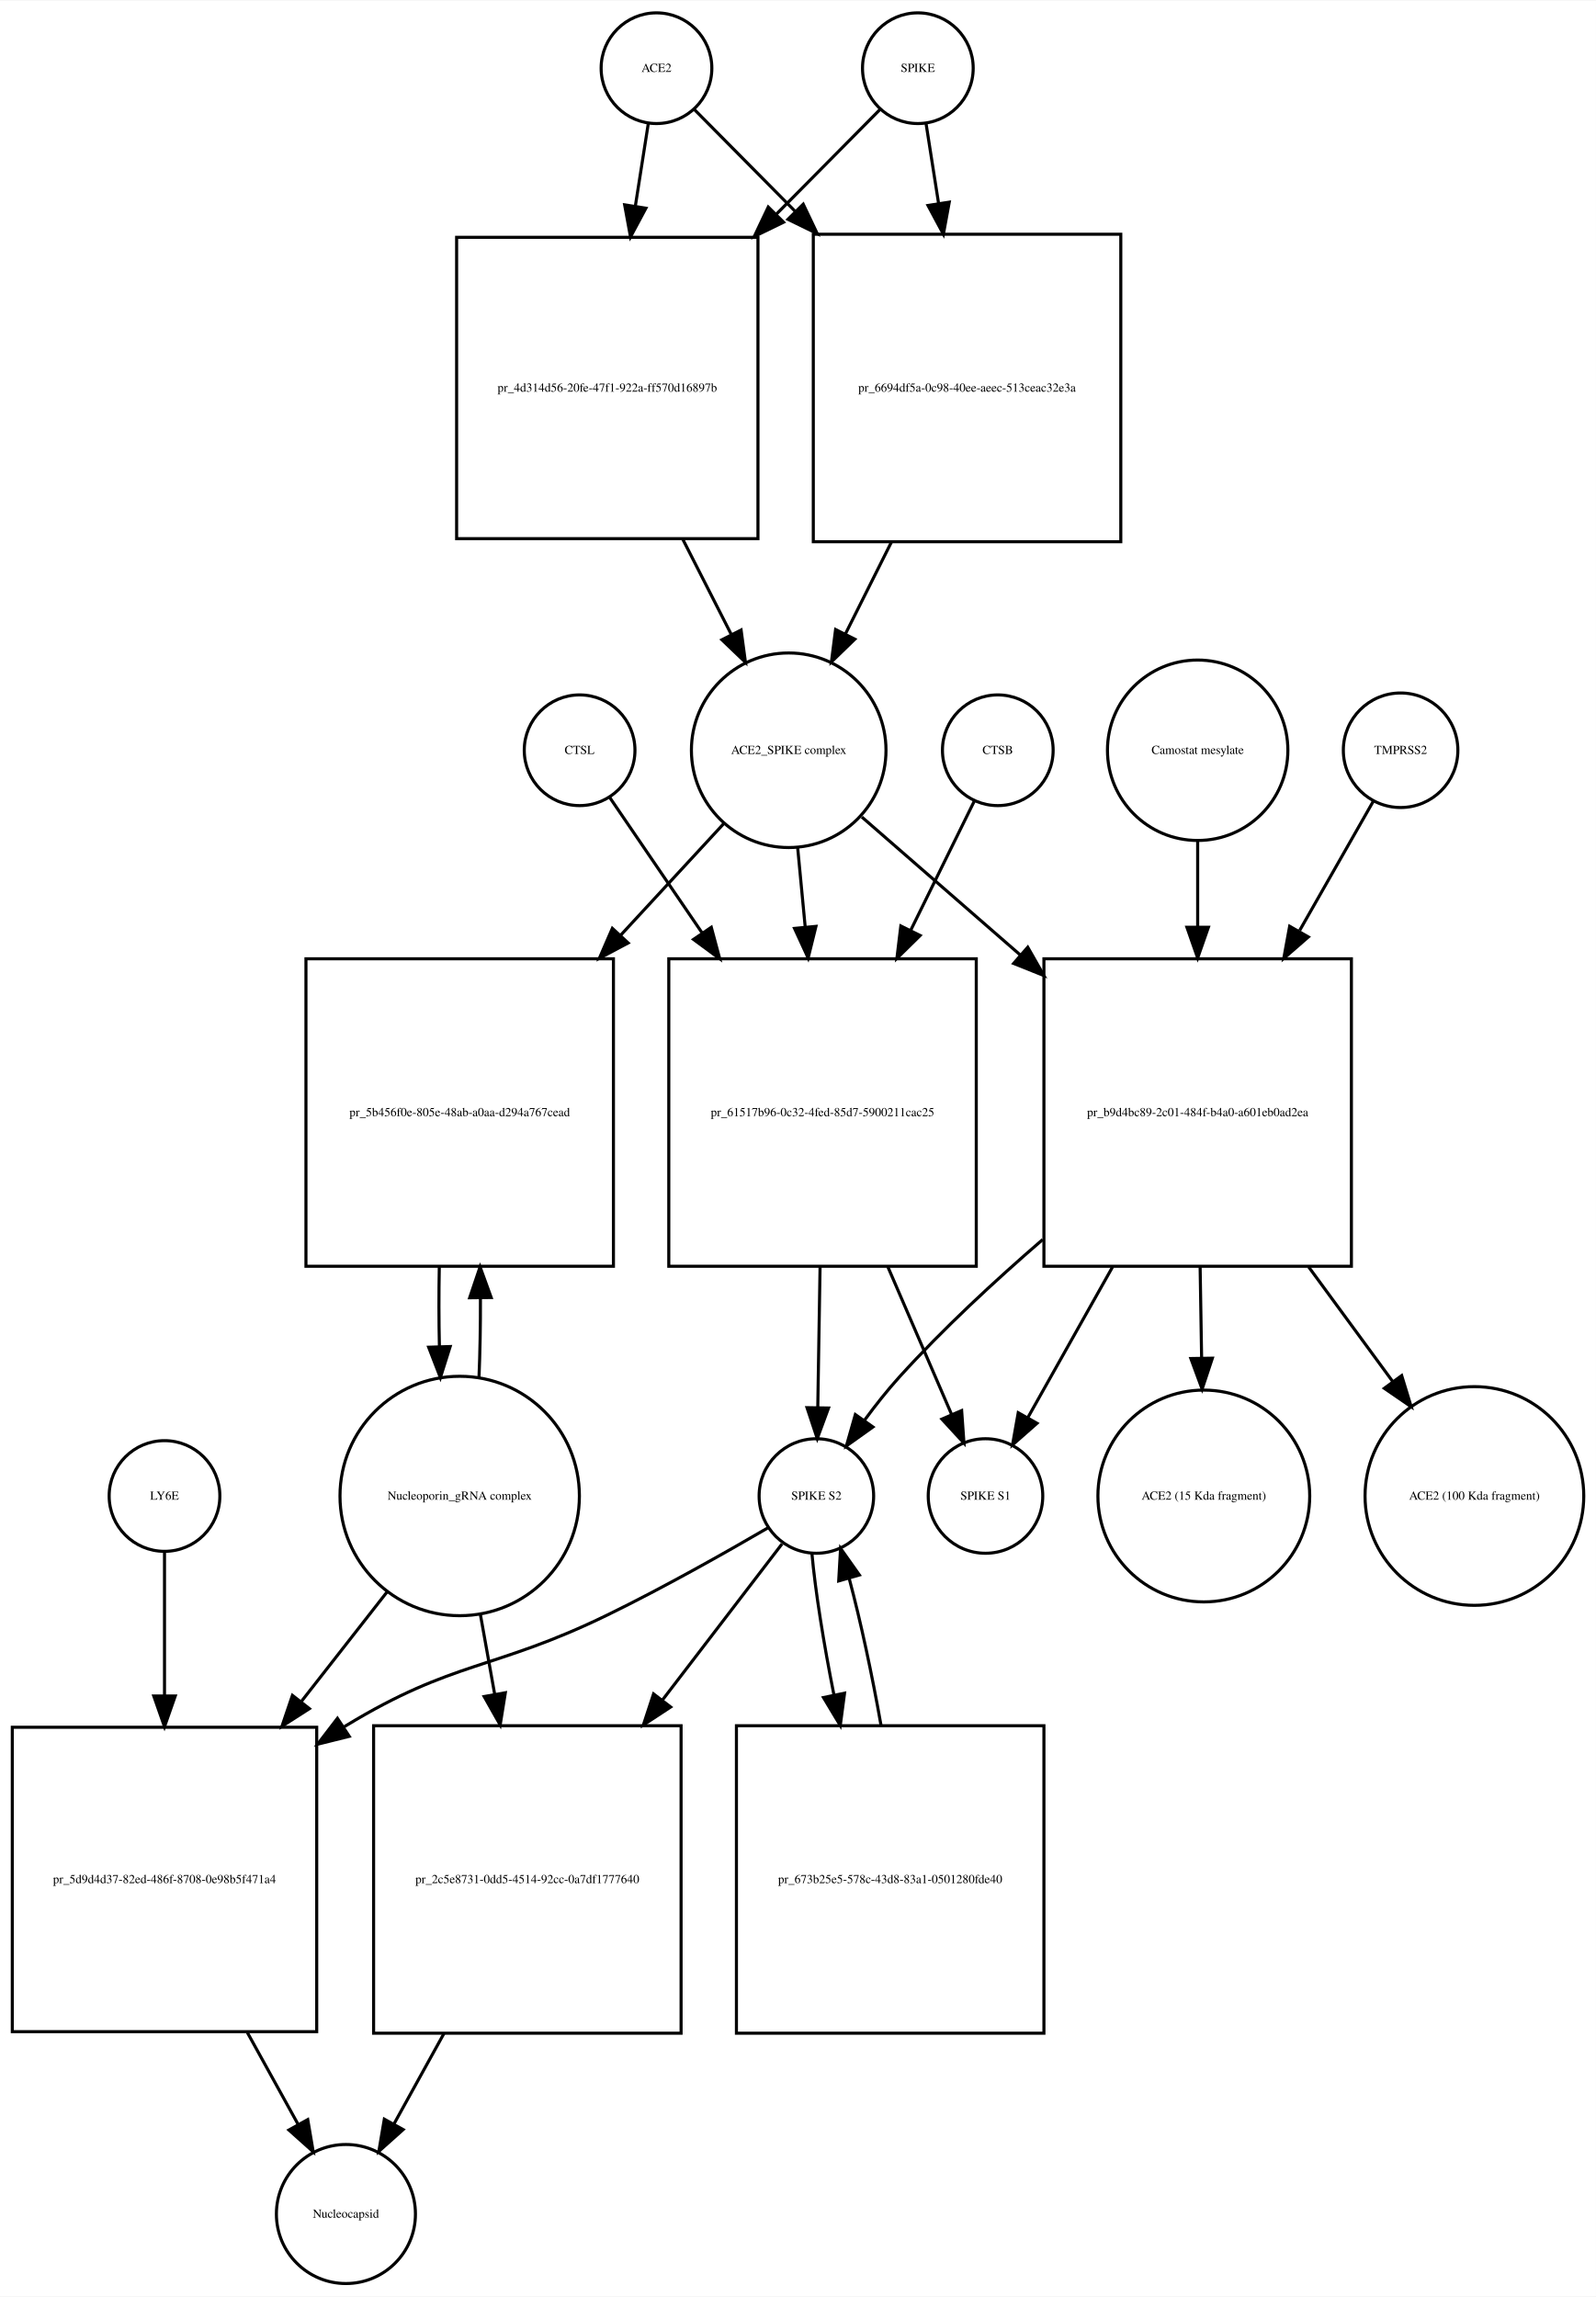
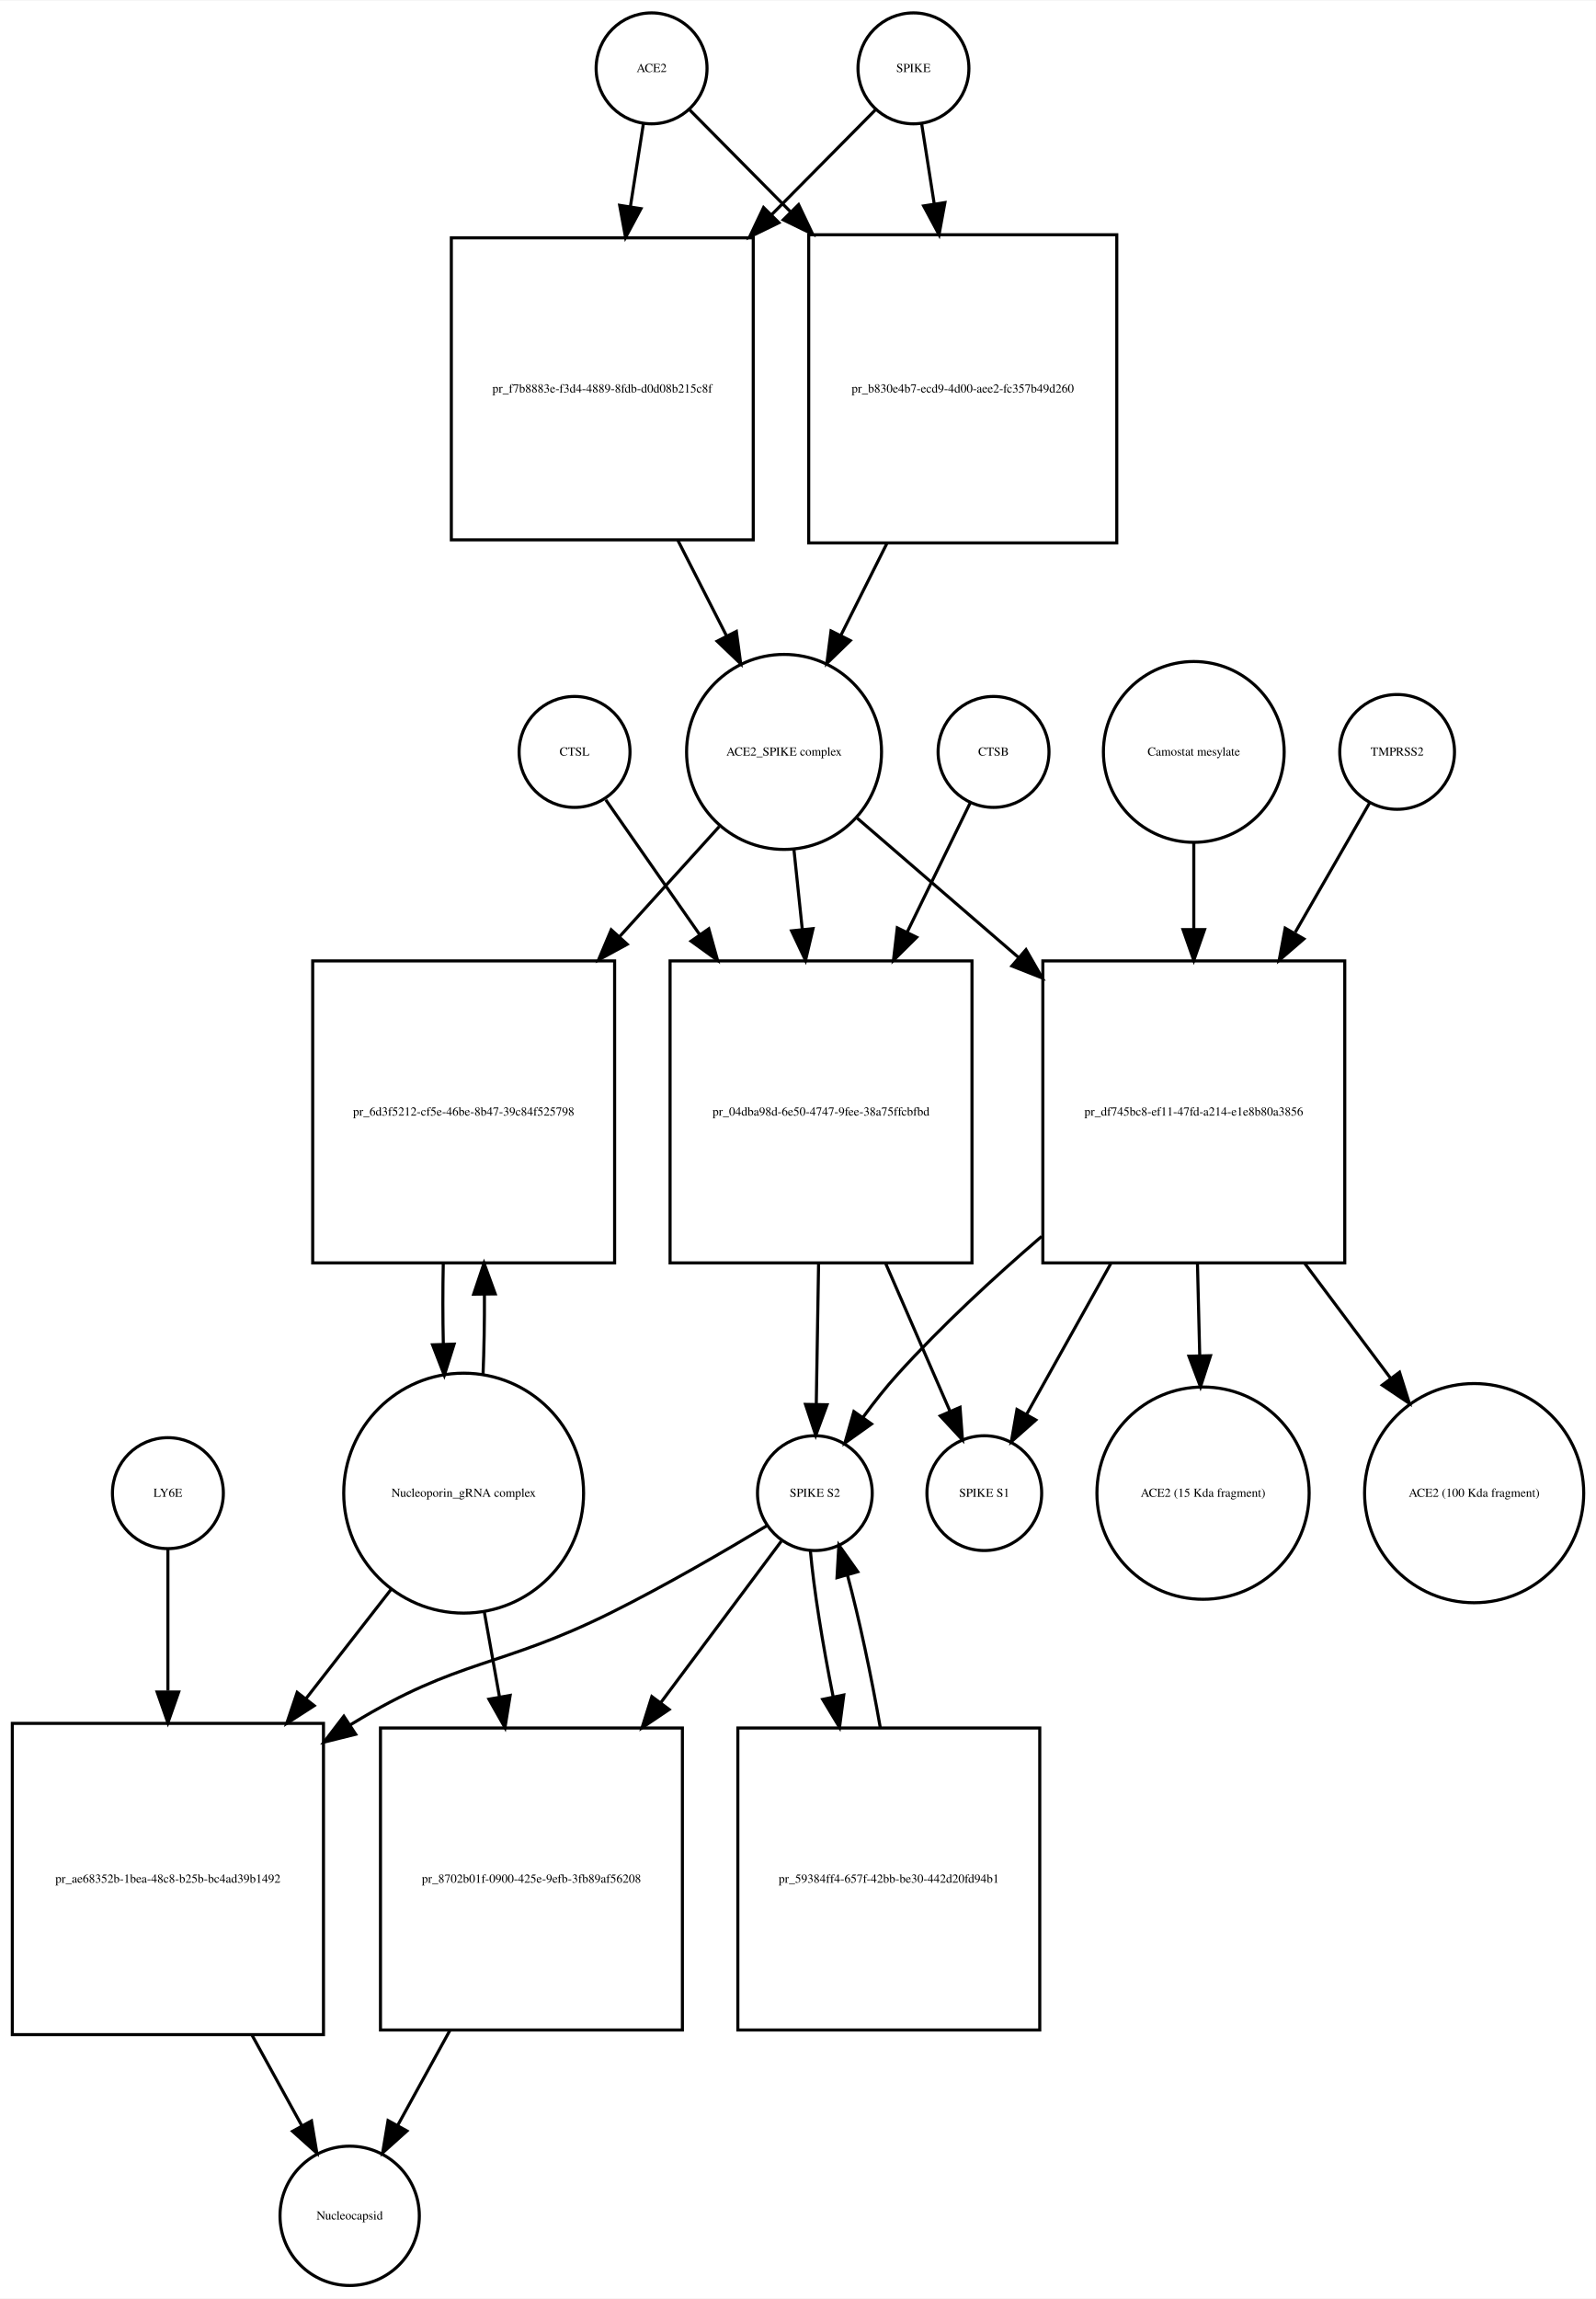
- <svg xmlns="http://www.w3.org/2000/svg" width="519pt" height="747pt" viewBox="0.00 0.00 519.03 746.68">
-   <g id="graph0" class="graph" transform="scale(1 1) rotate(0) translate(4 742.676)">
-     <polygon fill="white" stroke="none" points="-4,4 -4,-742.676 515.032,-742.676 515.032,4 -4,4" />
+ <svg xmlns="http://www.w3.org/2000/svg" width="518pt" height="746pt" viewBox="0.00 0.00 518.03 745.68">
+   <g id="graph0" class="graph" transform="scale(1 1) rotate(0) translate(4 741.676)">
+     <polygon fill="white" stroke="none" points="-4,4 -4,-741.676 514.032,-741.676 514.032,4 -4,4" />
    <g id="node1" class="node">
-       <ellipse fill="none" stroke="black" cx="209.5" cy="-720.676" rx="18" ry="18" />
-       <text text-anchor="middle" x="209.5" y="-719.476" font-family="Times,serif" font-size="4.00">ACE2</text>
+       <ellipse fill="none" stroke="black" cx="207.5" cy="-719.676" rx="18" ry="18" />
+       <text text-anchor="middle" x="207.5" y="-718.476" font-family="Times,serif" font-size="4.00">ACE2</text>
    </g>
    <g id="node2" class="node">
-       <polygon fill="none" stroke="black" points="242.5,-665.676 144.5,-665.676 144.5,-567.676 242.5,-567.676 242.5,-665.676" />
-       <text text-anchor="middle" x="193.5" y="-615.476" font-family="Times,serif" font-size="4.00">pr_4d314d56-20fe-47f1-922a-ff570d16897b</text>
+       <polygon fill="none" stroke="black" points="240.5,-664.676 142.5,-664.676 142.5,-566.676 240.5,-566.676 240.5,-664.676" />
+       <text text-anchor="middle" x="191.5" y="-614.476" font-family="Times,serif" font-size="4.00">pr_f7b8883e-f3d4-4889-8fdb-d0d08b215c8f</text>
    </g>
    <g id="edge1" class="edge">
-       <path fill="none" stroke="black" d="M206.858,-702.833C205.66,-695.194 204.165,-685.663 202.613,-675.769" />
-       <polygon fill="black" stroke="black" points="206.058,-675.147 201.051,-665.811 199.143,-676.232 206.058,-675.147" />
+       <path fill="none" stroke="black" d="M204.858,-701.833C203.66,-694.194 202.165,-684.663 200.613,-674.769" />
+       <polygon fill="black" stroke="black" points="204.058,-674.147 199.051,-664.811 197.143,-675.232 204.058,-674.147" />
    </g>
    <g id="node17" class="node">
-       <polygon fill="none" stroke="black" points="360.5,-666.676 260.5,-666.676 260.5,-566.676 360.5,-566.676 360.5,-666.676" />
-       <text text-anchor="middle" x="310.5" y="-615.476" font-family="Times,serif" font-size="4.00">pr_6694df5a-0c98-40ee-aeec-513ceac32e3a</text>
+       <polygon fill="none" stroke="black" points="358.5,-665.676 258.5,-665.676 258.5,-565.676 358.5,-565.676 358.5,-665.676" />
+       <text text-anchor="middle" x="308.5" y="-614.476" font-family="Times,serif" font-size="4.00">pr_b830e4b7-ecd9-4d00-aee2-fc357b49d260</text>
    </g>
    <g id="edge2" class="edge">
-       <path fill="none" stroke="black" d="M221.885,-707.169C230.339,-698.631 242.201,-686.651 254.503,-674.227" />
-       <polygon fill="black" stroke="black" points="257.226,-676.452 261.775,-666.884 252.252,-671.527 257.226,-676.452" />
+       <path fill="none" stroke="black" d="M219.885,-706.169C228.339,-697.631 240.201,-685.651 252.503,-673.227" />
+       <polygon fill="black" stroke="black" points="255.226,-675.452 259.775,-665.884 250.252,-670.527 255.226,-675.452" />
    </g>
    <g id="node3" class="node">
-       <ellipse fill="none" stroke="black" cx="252.5" cy="-498.856" rx="31.641" ry="31.641" />
-       <text text-anchor="middle" x="252.5" y="-497.656" font-family="Times,serif" font-size="4.00">ACE2_SPIKE complex</text>
+       <ellipse fill="none" stroke="black" cx="250.5" cy="-497.856" rx="31.641" ry="31.641" />
+       <text text-anchor="middle" x="250.5" y="-496.656" font-family="Times,serif" font-size="4.00">ACE2_SPIKE complex</text>
    </g>
    <g id="edge3" class="edge">
-       <path fill="none" stroke="black" d="M218.009,-567.564C223.287,-557.203 228.785,-546.41 233.8,-536.565" />
-       <polygon fill="black" stroke="black" points="237.017,-537.962 238.437,-527.462 230.779,-534.784 237.017,-537.962" />
+       <path fill="none" stroke="black" d="M216.009,-566.564C221.287,-556.203 226.785,-545.41 231.8,-535.565" />
+       <polygon fill="black" stroke="black" points="235.017,-536.962 236.437,-526.462 228.779,-533.784 235.017,-536.962" />
    </g>
    <g id="node6" class="node">
-       <polygon fill="none" stroke="black" points="195.5,-431.037 95.5,-431.037 95.5,-331.037 195.5,-331.037 195.5,-431.037" />
-       <text text-anchor="middle" x="145.5" y="-379.837" font-family="Times,serif" font-size="4.00">pr_5b456f0e-805e-48ab-a0aa-d294a767cead</text>
+       <polygon fill="none" stroke="black" points="195.5,-430.037 97.5,-430.037 97.5,-332.037 195.5,-332.037 195.5,-430.037" />
+       <text text-anchor="middle" x="146.5" y="-379.837" font-family="Times,serif" font-size="4.00">pr_6d3f5212-cf5e-46be-8b47-39c84f525798</text>
    </g>
    <g id="edge4" class="edge">
-       <path fill="none" stroke="black" d="M231.36,-474.974C221.687,-464.503 209.753,-451.586 197.891,-438.746" />
-       <polygon fill="black" stroke="black" points="200.29,-436.185 190.933,-431.215 195.148,-440.935 200.29,-436.185" />
+       <path fill="none" stroke="black" d="M229.454,-473.621C220.027,-463.213 208.466,-450.449 197.002,-437.793" />
+       <polygon fill="black" stroke="black" points="199.588,-435.434 190.28,-430.372 194.4,-440.133 199.588,-435.434" />
    </g>
    <g id="node7" class="node">
-       <polygon fill="none" stroke="black" points="313.5,-431.037 213.5,-431.037 213.5,-331.037 313.5,-331.037 313.5,-431.037" />
-       <text text-anchor="middle" x="263.5" y="-379.837" font-family="Times,serif" font-size="4.00">pr_61517b96-0c32-4fed-85d7-5900211cac25</text>
+       <polygon fill="none" stroke="black" points="311.5,-430.037 213.5,-430.037 213.5,-332.037 311.5,-332.037 311.5,-430.037" />
+       <text text-anchor="middle" x="262.5" y="-379.837" font-family="Times,serif" font-size="4.00">pr_04dba98d-6e50-4747-9fee-38a75ffcbfbd</text>
    </g>
    <g id="edge5" class="edge">
-       <path fill="none" stroke="black" d="M255.419,-467.123C256.177,-459.138 257.02,-450.261 257.868,-441.339" />
-       <polygon fill="black" stroke="black" points="261.361,-441.58 258.822,-431.294 254.392,-440.918 261.361,-441.58" />
+       <path fill="none" stroke="black" d="M253.716,-466.087C254.553,-458.075 255.483,-449.174 256.416,-440.247" />
+       <polygon fill="black" stroke="black" points="259.908,-440.513 257.466,-430.203 252.945,-439.785 259.908,-440.513" />
    </g>
    <g id="node12" class="node">
-       <polygon fill="none" stroke="black" points="435.5,-431.037 335.5,-431.037 335.5,-331.037 435.5,-331.037 435.5,-431.037" />
-       <text text-anchor="middle" x="385.5" y="-379.837" font-family="Times,serif" font-size="4.00">pr_b9d4bc89-2c01-484f-b4a0-a601eb0ad2ea</text>
+       <polygon fill="none" stroke="black" points="432.5,-430.037 334.5,-430.037 334.5,-332.037 432.5,-332.037 432.5,-430.037" />
+       <text text-anchor="middle" x="383.5" y="-379.837" font-family="Times,serif" font-size="4.00">pr_df745bc8-ef11-47fd-a214-e1e8b80a3856</text>
    </g>
    <g id="edge6" class="edge">
-       <path fill="none" stroke="black" d="M276.278,-477.15C290.661,-464.625 309.668,-448.073 327.789,-432.293" />
-       <polygon fill="black" stroke="black" points="330.242,-434.798 335.485,-425.591 325.645,-429.519 330.242,-434.798" />
+       <path fill="none" stroke="black" d="M274.278,-476.329C288.857,-463.742 308.187,-447.055 326.53,-431.219" />
+       <polygon fill="black" stroke="black" points="329.031,-433.684 334.314,-424.499 324.457,-428.385 329.031,-433.684" />
    </g>
    <g id="node4" class="node">
-       <ellipse fill="none" stroke="black" cx="294.5" cy="-720.676" rx="18" ry="18" />
-       <text text-anchor="middle" x="294.5" y="-719.476" font-family="Times,serif" font-size="4.00">SPIKE</text>
+       <ellipse fill="none" stroke="black" cx="292.5" cy="-719.676" rx="18" ry="18" />
+       <text text-anchor="middle" x="292.5" y="-718.476" font-family="Times,serif" font-size="4.00">SPIKE</text>
    </g>
    <g id="edge7" class="edge">
-       <path fill="none" stroke="black" d="M282.115,-707.169C273.404,-698.372 261.075,-685.921 248.375,-673.094" />
-       <polygon fill="black" stroke="black" points="250.824,-670.594 241.301,-665.951 245.85,-675.519 250.824,-670.594" />
+       <path fill="none" stroke="black" d="M280.115,-706.169C271.404,-697.372 259.075,-684.921 246.375,-672.094" />
+       <polygon fill="black" stroke="black" points="248.824,-669.594 239.301,-664.951 243.85,-674.519 248.824,-669.594" />
    </g>
    <g id="edge8" class="edge">
-       <path fill="none" stroke="black" d="M297.142,-702.833C298.301,-695.442 299.739,-686.279 301.237,-676.73" />
-       <polygon fill="black" stroke="black" points="304.718,-677.119 302.81,-666.697 297.803,-676.034 304.718,-677.119" />
+       <path fill="none" stroke="black" d="M295.142,-701.833C296.301,-694.442 297.739,-685.279 299.237,-675.73" />
+       <polygon fill="black" stroke="black" points="302.718,-676.119 300.81,-665.697 295.803,-675.034 302.718,-676.119" />
    </g>
    <g id="node5" class="node">
-       <ellipse fill="none" stroke="black" cx="145.5" cy="-256.322" rx="38.929" ry="38.929" />
-       <text text-anchor="middle" x="145.5" y="-255.122" font-family="Times,serif" font-size="4.00">Nucleoporin_gRNA complex </text>
+       <ellipse fill="none" stroke="black" cx="146.5" cy="-257.322" rx="38.929" ry="38.929" />
+       <text text-anchor="middle" x="146.5" y="-256.122" font-family="Times,serif" font-size="4.00">Nucleoporin_gRNA complex </text>
    </g>
    <g id="edge9" class="edge">
-       <path fill="none" stroke="black" d="M151.774,-294.823C152.116,-302.986 152.274,-311.816 152.247,-320.594" />
-       <polygon fill="black" stroke="black" points="148.745,-320.792 152.131,-330.831 155.744,-320.872 148.745,-320.792" />
+       <path fill="none" stroke="black" d="M152.777,-295.569C153.128,-303.905 153.283,-312.939 153.244,-321.895" />
+       <polygon fill="black" stroke="black" points="149.744,-321.888 153.117,-331.932 156.743,-321.977 149.744,-321.888" />
    </g>
    <g id="node18" class="node">
-       <polygon fill="none" stroke="black" points="99,-181.108 0,-181.108 0,-82.108 99,-82.108 99,-181.108" />
-       <text text-anchor="middle" x="49.5" y="-130.408" font-family="Times,serif" font-size="4.00">pr_5d9d4d37-82ed-486f-8708-0e98b5f471a4</text>
+       <polygon fill="none" stroke="black" points="101,-182.608 0,-182.608 0,-81.608 101,-81.608 101,-182.608" />
+       <text text-anchor="middle" x="50.5" y="-130.908" font-family="Times,serif" font-size="4.00">pr_ae68352b-1bea-48c8-b25b-bc4ad39b1492</text>
    </g>
    <g id="edge10" class="edge">
-       <path fill="none" stroke="black" d="M122.016,-225.303C113.546,-214.477 103.685,-201.871 94.013,-189.508" />
-       <polygon fill="black" stroke="black" points="96.62,-187.16 87.701,-181.44 91.106,-191.473 96.62,-187.16" />
+       <path fill="none" stroke="black" d="M123.016,-226.181C114.637,-215.427 104.897,-202.926 95.325,-190.641" />
+       <polygon fill="black" stroke="black" points="97.983,-188.357 89.076,-182.62 92.461,-192.659 97.983,-188.357" />
    </g>
    <g id="node22" class="node">
-       <polygon fill="none" stroke="black" points="217.5,-181.608 117.5,-181.608 117.5,-81.608 217.5,-81.608 217.5,-181.608" />
-       <text text-anchor="middle" x="167.5" y="-130.408" font-family="Times,serif" font-size="4.00">pr_2c5e8731-0dd5-4514-92cc-0a7df1777640</text>
+       <polygon fill="none" stroke="black" points="217.5,-181.108 119.5,-181.108 119.5,-83.108 217.5,-83.108 217.5,-181.108" />
+       <text text-anchor="middle" x="168.5" y="-130.908" font-family="Times,serif" font-size="4.00">pr_8702b01f-0900-425e-9efb-3fb89af56208</text>
    </g>
    <g id="edge11" class="edge">
-       <path fill="none" stroke="black" d="M152.16,-218.171C153.649,-209.868 155.264,-200.861 156.868,-191.912" />
-       <polygon fill="black" stroke="black" points="160.348,-192.334 158.668,-181.873 153.458,-191.099 160.348,-192.334" />
+       <path fill="none" stroke="black" d="M153.16,-219.02C154.721,-210.281 156.42,-200.765 158.1,-191.355" />
+       <polygon fill="black" stroke="black" points="161.596,-191.685 159.909,-181.226 154.705,-190.455 161.596,-191.685" />
    </g>
    <g id="edge12" class="edge">
-       <path fill="none" stroke="black" d="M138.869,-330.831C138.7,-322.298 138.711,-313.439 138.903,-304.949" />
-       <polygon fill="black" stroke="black" points="142.405,-304.93 139.226,-294.823 135.408,-304.706 142.405,-304.93" />
+       <path fill="none" stroke="black" d="M139.883,-331.932C139.701,-323.334 139.706,-314.381 139.897,-305.801" />
+       <polygon fill="black" stroke="black" points="143.403,-305.676 140.223,-295.569 136.406,-305.453 143.403,-305.676" />
    </g>
    <g id="node8" class="node">
-       <ellipse fill="none" stroke="black" cx="261.5" cy="-256.322" rx="18.623" ry="18.623" />
-       <text text-anchor="middle" x="261.5" y="-255.122" font-family="Times,serif" font-size="4.00">SPIKE S2</text>
+       <ellipse fill="none" stroke="black" cx="260.5" cy="-257.322" rx="18.623" ry="18.623" />
+       <text text-anchor="middle" x="260.5" y="-256.122" font-family="Times,serif" font-size="4.00">SPIKE S2</text>
    </g>
    <g id="edge13" class="edge">
-       <path fill="none" stroke="black" d="M262.698,-330.831C262.444,-315.257 262.173,-298.595 261.952,-285.079" />
-       <polygon fill="black" stroke="black" points="265.451,-284.936 261.788,-274.994 258.452,-285.05 265.451,-284.936" />
+       <path fill="none" stroke="black" d="M261.71,-331.932C261.455,-316.412 261.18,-299.734 260.958,-286.184" />
+       <polygon fill="black" stroke="black" points="264.456,-286.011 260.792,-276.07 257.456,-286.126 264.456,-286.011" />
    </g>
    <g id="node11" class="node">
-       <ellipse fill="none" stroke="black" cx="316.5" cy="-256.322" rx="18.623" ry="18.623" />
-       <text text-anchor="middle" x="316.5" y="-255.122" font-family="Times,serif" font-size="4.00">SPIKE S1</text>
+       <ellipse fill="none" stroke="black" cx="315.5" cy="-257.322" rx="18.623" ry="18.623" />
+       <text text-anchor="middle" x="315.5" y="-256.122" font-family="Times,serif" font-size="4.00">SPIKE S1</text>
    </g>
    <g id="edge14" class="edge">
-       <path fill="none" stroke="black" d="M284.752,-330.831C291.843,-314.412 299.457,-296.784 305.45,-282.907" />
-       <polygon fill="black" stroke="black" points="308.745,-284.105 309.497,-273.537 302.319,-281.329 308.745,-284.105" />
+       <path fill="none" stroke="black" d="M283.447,-331.932C290.572,-315.57 298.257,-297.921 304.316,-284.007" />
+       <polygon fill="black" stroke="black" points="307.625,-285.173 308.409,-274.607 301.207,-282.378 307.625,-285.173" />
    </g>
    <g id="edge15" class="edge">
-       <path fill="none" stroke="black" d="M245.813,-246.001C232.19,-238.056 211.824,-226.539 193.5,-217.608 156.621,-199.634 143.543,-202.942 108.5,-181.608 108.308,-181.492 108.116,-181.374 107.924,-181.256" />
-       <polygon fill="black" stroke="black" points="109.58,-178.157 99.298,-175.601 105.742,-184.011 109.58,-178.157" />
+       <path fill="none" stroke="black" d="M245.038,-246.818C231.834,-238.864 212.22,-227.432 194.5,-218.608 158.141,-200.503 145.184,-203.747 110.5,-182.608 110.208,-182.43 109.916,-182.251 109.624,-182.071" />
+       <polygon fill="black" stroke="black" points="111.445,-179.079 101.165,-176.518 107.604,-184.931 111.445,-179.079" />
    </g>
    <g id="node21" class="node">
-       <polygon fill="none" stroke="black" points="335.5,-181.608 235.5,-181.608 235.5,-81.608 335.5,-81.608 335.5,-181.608" />
-       <text text-anchor="middle" x="285.5" y="-130.408" font-family="Times,serif" font-size="4.00">pr_673b25e5-578c-43d8-83a1-0501280fde40</text>
+       <polygon fill="none" stroke="black" points="333.5,-181.108 235.5,-181.108 235.5,-83.108 333.5,-83.108 333.5,-181.108" />
+       <text text-anchor="middle" x="284.5" y="-130.908" font-family="Times,serif" font-size="4.00">pr_59384ff4-657f-42bb-be30-442d20fd94b1</text>
    </g>
    <g id="edge16" class="edge">
-       <path fill="none" stroke="black" d="M260.038,-237.741C261.138,-225.497 263.866,-208.402 267.227,-191.549" />
-       <polygon fill="black" stroke="black" points="270.667,-192.196 269.271,-181.694 263.813,-190.775 270.667,-192.196" />
+       <path fill="none" stroke="black" d="M259.038,-238.669C260.158,-226.153 262.966,-208.588 266.41,-191.371" />
+       <polygon fill="black" stroke="black" points="269.892,-191.819 268.504,-181.316 263.039,-190.392 269.892,-191.819" />
    </g>
    <g id="edge17" class="edge">
-       <path fill="none" stroke="black" d="M250.348,-240.764C240.603,-228.042 225.797,-208.713 211.383,-189.896" />
-       <polygon fill="black" stroke="black" points="214.105,-187.694 205.246,-181.884 208.548,-191.951 214.105,-187.694" />
+       <path fill="none" stroke="black" d="M249.585,-241.704C239.84,-228.652 224.921,-208.672 210.526,-189.393" />
+       <polygon fill="black" stroke="black" points="213.193,-187.114 204.405,-181.196 207.584,-191.302 213.193,-187.114" />
    </g>
    <g id="node9" class="node">
-       <ellipse fill="none" stroke="black" cx="320.5" cy="-498.856" rx="18" ry="18" />
-       <text text-anchor="middle" x="320.5" y="-497.656" font-family="Times,serif" font-size="4.00">CTSB</text>
+       <ellipse fill="none" stroke="black" cx="318.5" cy="-497.856" rx="18" ry="18" />
+       <text text-anchor="middle" x="318.5" y="-496.656" font-family="Times,serif" font-size="4.00">CTSB</text>
    </g>
    <g id="edge18" class="edge">
-       <path fill="none" stroke="black" d="M312.813,-482.236C307.402,-471.242 299.791,-455.777 292.164,-440.279" />
-       <polygon fill="black" stroke="black" points="295.244,-438.612 287.688,-431.185 288.963,-441.703 295.244,-438.612" />
+       <path fill="none" stroke="black" d="M310.948,-481.371C305.582,-470.37 298.013,-454.852 290.45,-439.344" />
+       <polygon fill="black" stroke="black" points="293.543,-437.702 286.014,-430.248 287.252,-440.771 293.543,-437.702" />
    </g>
    <g id="node10" class="node">
-       <ellipse fill="none" stroke="black" cx="184.5" cy="-498.856" rx="18" ry="18" />
-       <text text-anchor="middle" x="184.5" y="-497.656" font-family="Times,serif" font-size="4.00">CTSL</text>
+       <ellipse fill="none" stroke="black" cx="182.5" cy="-497.856" rx="18" ry="18" />
+       <text text-anchor="middle" x="182.5" y="-496.656" font-family="Times,serif" font-size="4.00">CTSL</text>
    </g>
    <g id="edge19" class="edge">
-       <path fill="none" stroke="black" d="M194.187,-483.655C201.836,-472.441 213.05,-456 224.239,-439.596" />
-       <polygon fill="black" stroke="black" points="227.325,-441.283 230.068,-431.05 221.542,-437.339 227.325,-441.283" />
+       <path fill="none" stroke="black" d="M192.632,-482.314C200.437,-471.112 211.768,-454.85 223.041,-438.671" />
+       <polygon fill="black" stroke="black" points="226.066,-440.45 228.911,-430.244 220.323,-436.448 226.066,-440.45" />
    </g>
    <g id="edge20" class="edge">
-       <path fill="none" stroke="black" d="M335.111,-339.737C319.467,-326.235 302.634,-310.632 288.5,-295.037 284.579,-290.711 280.714,-285.81 277.187,-281.008" />
-       <polygon fill="black" stroke="black" points="279.89,-278.767 271.265,-272.614 274.17,-282.802 279.89,-278.767" />
+       <path fill="none" stroke="black" d="M334.12,-340.646C318.498,-327.206 301.634,-311.621 287.5,-296.037 283.578,-291.712 279.712,-286.812 276.185,-282.01" />
+       <polygon fill="black" stroke="black" points="278.887,-279.769 270.263,-273.616 273.167,-283.804 278.887,-279.769" />
    </g>
    <g id="edge21" class="edge">
-       <path fill="none" stroke="black" d="M357.833,-330.831C348.389,-314.036 338.234,-295.976 330.353,-281.96" />
-       <polygon fill="black" stroke="black" points="333.249,-279.969 325.297,-272.968 327.147,-283.4 333.249,-279.969" />
+       <path fill="none" stroke="black" d="M356.625,-331.932C347.274,-315.195 337.171,-297.112 329.319,-283.057" />
+       <polygon fill="black" stroke="black" points="332.212,-281.059 324.279,-274.036 326.101,-284.473 332.212,-281.059" />
    </g>
    <g id="node15" class="node">
-       <ellipse fill="none" stroke="black" cx="387.5" cy="-256.322" rx="34.443" ry="34.443" />
-       <text text-anchor="middle" x="387.5" y="-255.122" font-family="Times,serif" font-size="4.00">ACE2 (15 Kda fragment)</text>
+       <ellipse fill="none" stroke="black" cx="386.5" cy="-257.322" rx="34.443" ry="34.443" />
+       <text text-anchor="middle" x="386.5" y="-256.122" font-family="Times,serif" font-size="4.00">ACE2 (15 Kda fragment)</text>
    </g>
    <g id="edge22" class="edge">
-       <path fill="none" stroke="black" d="M386.302,-330.831C386.462,-321.038 386.628,-310.814 386.785,-301.212" />
-       <polygon fill="black" stroke="black" points="390.286,-301.144 386.95,-291.088 383.287,-301.03 390.286,-301.144" />
+       <path fill="none" stroke="black" d="M384.686,-331.932C384.929,-322.075 385.183,-311.75 385.422,-302.057" />
+       <polygon fill="black" stroke="black" points="388.926,-301.921 385.674,-291.838 381.928,-301.749 388.926,-301.921" />
    </g>
    <g id="node16" class="node">
-       <ellipse fill="none" stroke="black" cx="475.5" cy="-256.322" rx="35.564" ry="35.564" />
-       <text text-anchor="middle" x="475.5" y="-255.122" font-family="Times,serif" font-size="4.00">ACE2 (100 Kda fragment)</text>
+       <ellipse fill="none" stroke="black" cx="474.5" cy="-257.322" rx="35.564" ry="35.564" />
+       <text text-anchor="middle" x="474.5" y="-256.122" font-family="Times,serif" font-size="4.00">ACE2 (100 Kda fragment)</text>
    </g>
    <g id="edge23" class="edge">
-       <path fill="none" stroke="black" d="M421.588,-330.831C430.718,-318.383 440.357,-305.239 448.921,-293.563" />
-       <polygon fill="black" stroke="black" points="451.852,-295.484 454.944,-285.351 446.207,-291.344 451.852,-295.484" />
+       <path fill="none" stroke="black" d="M419.466,-331.932C428.74,-319.527 438.568,-306.382 447.313,-294.686" />
+       <polygon fill="black" stroke="black" points="450.281,-296.561 453.466,-286.456 444.674,-292.37 450.281,-296.561" />
    </g>
    <g id="node13" class="node">
-       <ellipse fill="none" stroke="black" cx="451.5" cy="-498.856" rx="18.623" ry="18.623" />
-       <text text-anchor="middle" x="451.5" y="-497.656" font-family="Times,serif" font-size="4.00">TMPRSS2</text>
+       <ellipse fill="none" stroke="black" cx="449.5" cy="-497.856" rx="18.623" ry="18.623" />
+       <text text-anchor="middle" x="449.5" y="-496.656" font-family="Times,serif" font-size="4.00">TMPRSS2</text>
    </g>
    <g id="edge24" class="edge">
-       <path fill="none" stroke="black" d="M442.599,-482.236C436.334,-471.242 427.521,-455.777 418.69,-440.279" />
-       <polygon fill="black" stroke="black" points="421.499,-438.14 413.507,-431.185 415.417,-441.606 421.499,-438.14" />
+       <path fill="none" stroke="black" d="M440.599,-481.371C434.275,-470.37 425.355,-454.852 416.441,-439.344" />
+       <polygon fill="black" stroke="black" points="419.231,-437.174 411.213,-430.248 413.162,-440.662 419.231,-437.174" />
    </g>
    <g id="node14" class="node">
-       <ellipse fill="none" stroke="black" cx="385.5" cy="-498.856" rx="29.337" ry="29.337" />
-       <text text-anchor="middle" x="385.5" y="-497.656" font-family="Times,serif" font-size="4.00">Camostat mesylate</text>
+       <ellipse fill="none" stroke="black" cx="383.5" cy="-497.856" rx="29.337" ry="29.337" />
+       <text text-anchor="middle" x="383.5" y="-496.656" font-family="Times,serif" font-size="4.00">Camostat mesylate</text>
    </g>
    <g id="edge25" class="edge">
-       <path fill="none" stroke="black" d="M385.5,-469.524C385.5,-460.975 385.5,-451.25 385.5,-441.467" />
-       <polygon fill="black" stroke="black" points="389,-441.299 385.5,-431.299 382,-441.299 389,-441.299" />
+       <path fill="none" stroke="black" d="M383.5,-468.474C383.5,-459.898 383.5,-450.149 383.5,-440.365" />
+       <polygon fill="black" stroke="black" points="387,-440.203 383.5,-430.203 380,-440.203 387,-440.203" />
    </g>
    <g id="edge26" class="edge">
-       <path fill="none" stroke="black" d="M285.903,-566.558C280.901,-556.57 275.72,-546.225 270.975,-536.749" />
-       <polygon fill="black" stroke="black" points="274.004,-534.982 266.397,-527.607 267.745,-538.116 274.004,-534.982" />
+       <path fill="none" stroke="black" d="M283.903,-565.558C278.901,-555.57 273.72,-545.225 268.975,-535.749" />
+       <polygon fill="black" stroke="black" points="272.004,-533.982 264.397,-526.607 265.745,-537.116 272.004,-533.982" />
    </g>
    <g id="node19" class="node">
-       <ellipse fill="none" stroke="black" cx="108.5" cy="-22.804" rx="22.61" ry="22.61" />
-       <text text-anchor="middle" x="108.5" y="-21.604" font-family="Times,serif" font-size="4.00">Nucleocapsid</text>
+       <ellipse fill="none" stroke="black" cx="109.5" cy="-22.804" rx="22.61" ry="22.61" />
+       <text text-anchor="middle" x="109.5" y="-21.604" font-family="Times,serif" font-size="4.00">Nucleocapsid</text>
    </g>
    <g id="edge27" class="edge">
-       <path fill="none" stroke="black" d="M76.41,-81.894C82.049,-71.686 87.816,-61.248 92.876,-52.087" />
-       <polygon fill="black" stroke="black" points="96.088,-53.511 97.86,-43.065 89.961,-50.126 96.088,-53.511" />
+       <path fill="none" stroke="black" d="M77.755,-81.54C83.312,-71.432 88.977,-61.13 93.953,-52.08" />
+       <polygon fill="black" stroke="black" points="97.105,-53.611 98.856,-43.162 90.971,-50.239 97.105,-53.611" />
    </g>
    <g id="node20" class="node">
-       <ellipse fill="none" stroke="black" cx="49.5" cy="-256.322" rx="18" ry="18" />
-       <text text-anchor="middle" x="49.5" y="-255.122" font-family="Times,serif" font-size="4.00">LY6E</text>
+       <ellipse fill="none" stroke="black" cx="50.5" cy="-257.322" rx="18" ry="18" />
+       <text text-anchor="middle" x="50.5" y="-256.122" font-family="Times,serif" font-size="4.00">LY6E</text>
    </g>
    <g id="edge28" class="edge">
-       <path fill="none" stroke="black" d="M49.5,-238.26C49.5,-225.928 49.5,-208.485 49.5,-191.319" />
-       <polygon fill="black" stroke="black" points="53,-191.284 49.5,-181.284 46,-191.285 53,-191.284" />
+       <path fill="none" stroke="black" d="M50.5,-239.19C50.5,-227.088 50.5,-210.084 50.5,-193.228" />
+       <polygon fill="black" stroke="black" points="54,-192.797 50.5,-182.797 47,-192.797 54,-192.797" />
    </g>
    <g id="edge29" class="edge">
-       <path fill="none" stroke="black" d="M282.509,-181.806C279.64,-198.131 275.877,-215.652 272.174,-229.493" />
-       <polygon fill="black" stroke="black" points="268.759,-228.702 269.369,-239.28 275.488,-230.631 268.759,-228.702" />
+       <path fill="none" stroke="black" d="M281.713,-181.332C278.789,-198.233 274.883,-216.545 271.052,-230.843" />
+       <polygon fill="black" stroke="black" points="267.685,-229.889 268.291,-240.467 274.413,-231.82 267.685,-229.889" />
    </g>
    <g id="edge30" class="edge">
-       <path fill="none" stroke="black" d="M140.418,-81.583C134.842,-71.489 129.15,-61.185 124.146,-52.127" />
-       <polygon fill="black" stroke="black" points="127.113,-50.261 119.214,-43.2 120.986,-53.645 127.113,-50.261" />
+       <path fill="none" stroke="black" d="M142.106,-83.106C136.307,-72.559 130.347,-61.718 125.134,-52.237" />
+       <polygon fill="black" stroke="black" points="128.089,-50.348 120.204,-43.271 121.955,-53.72 128.089,-50.348" />
    </g>
  </g>
</svg>
